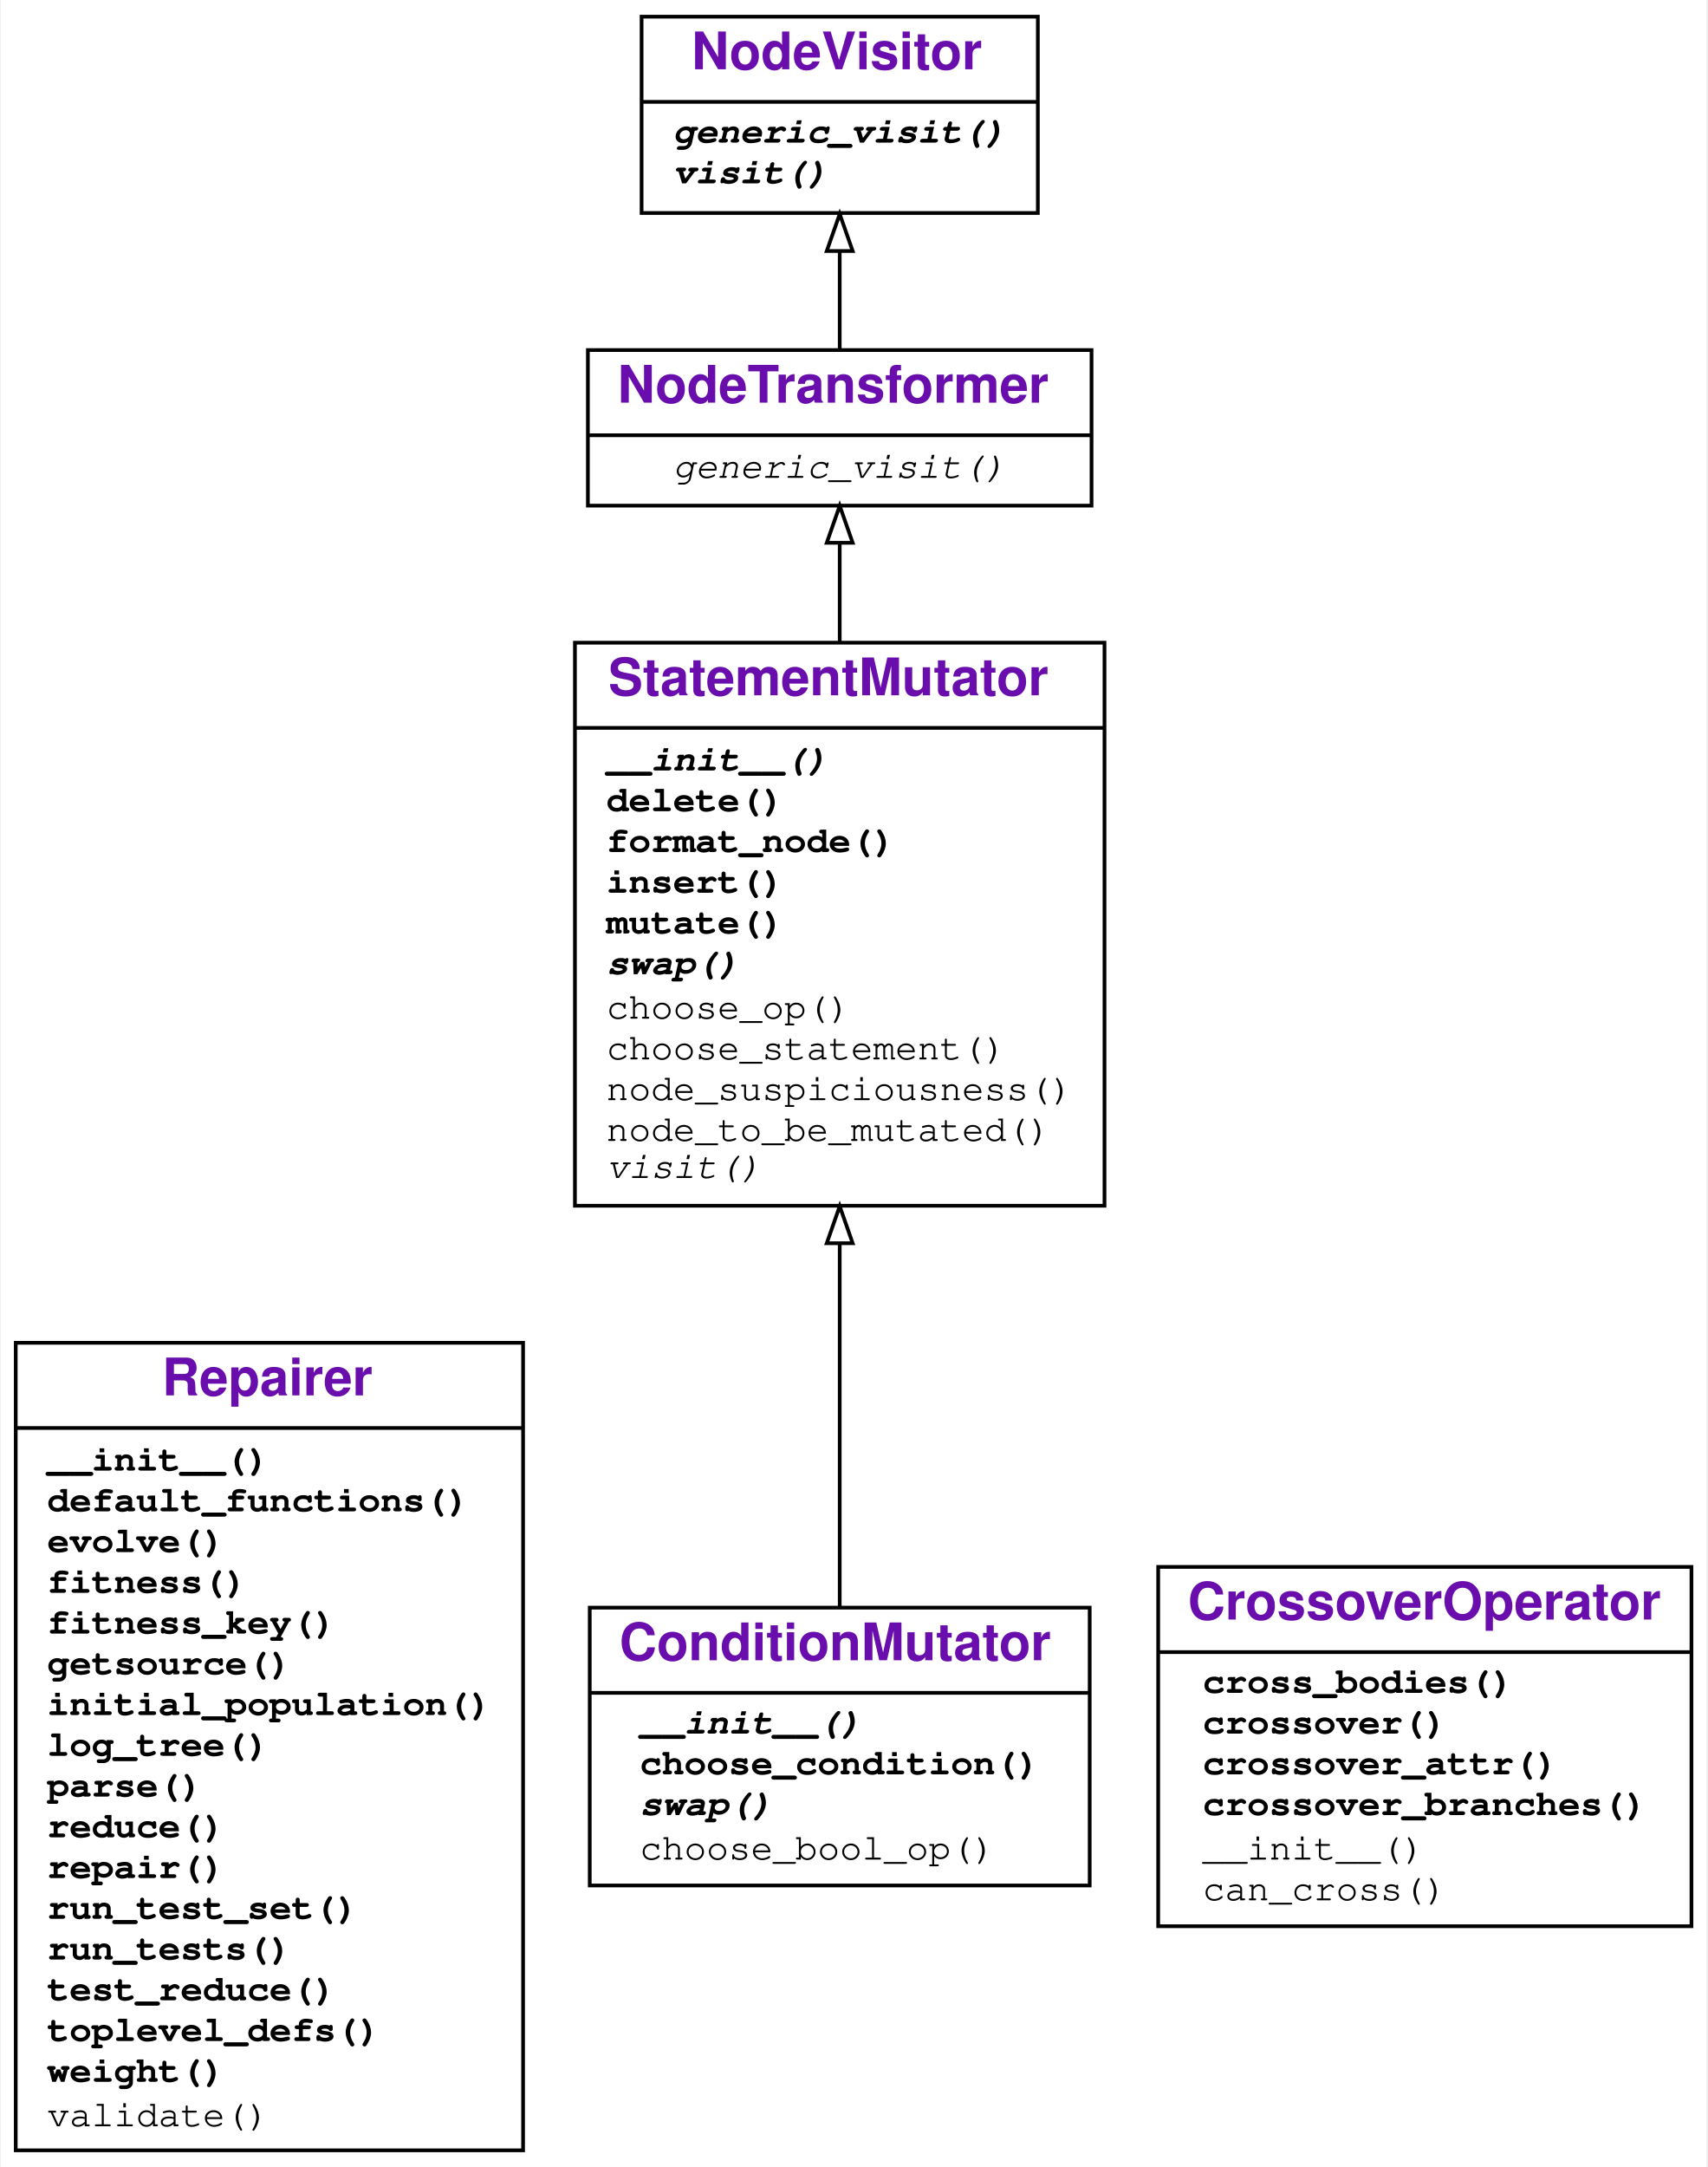
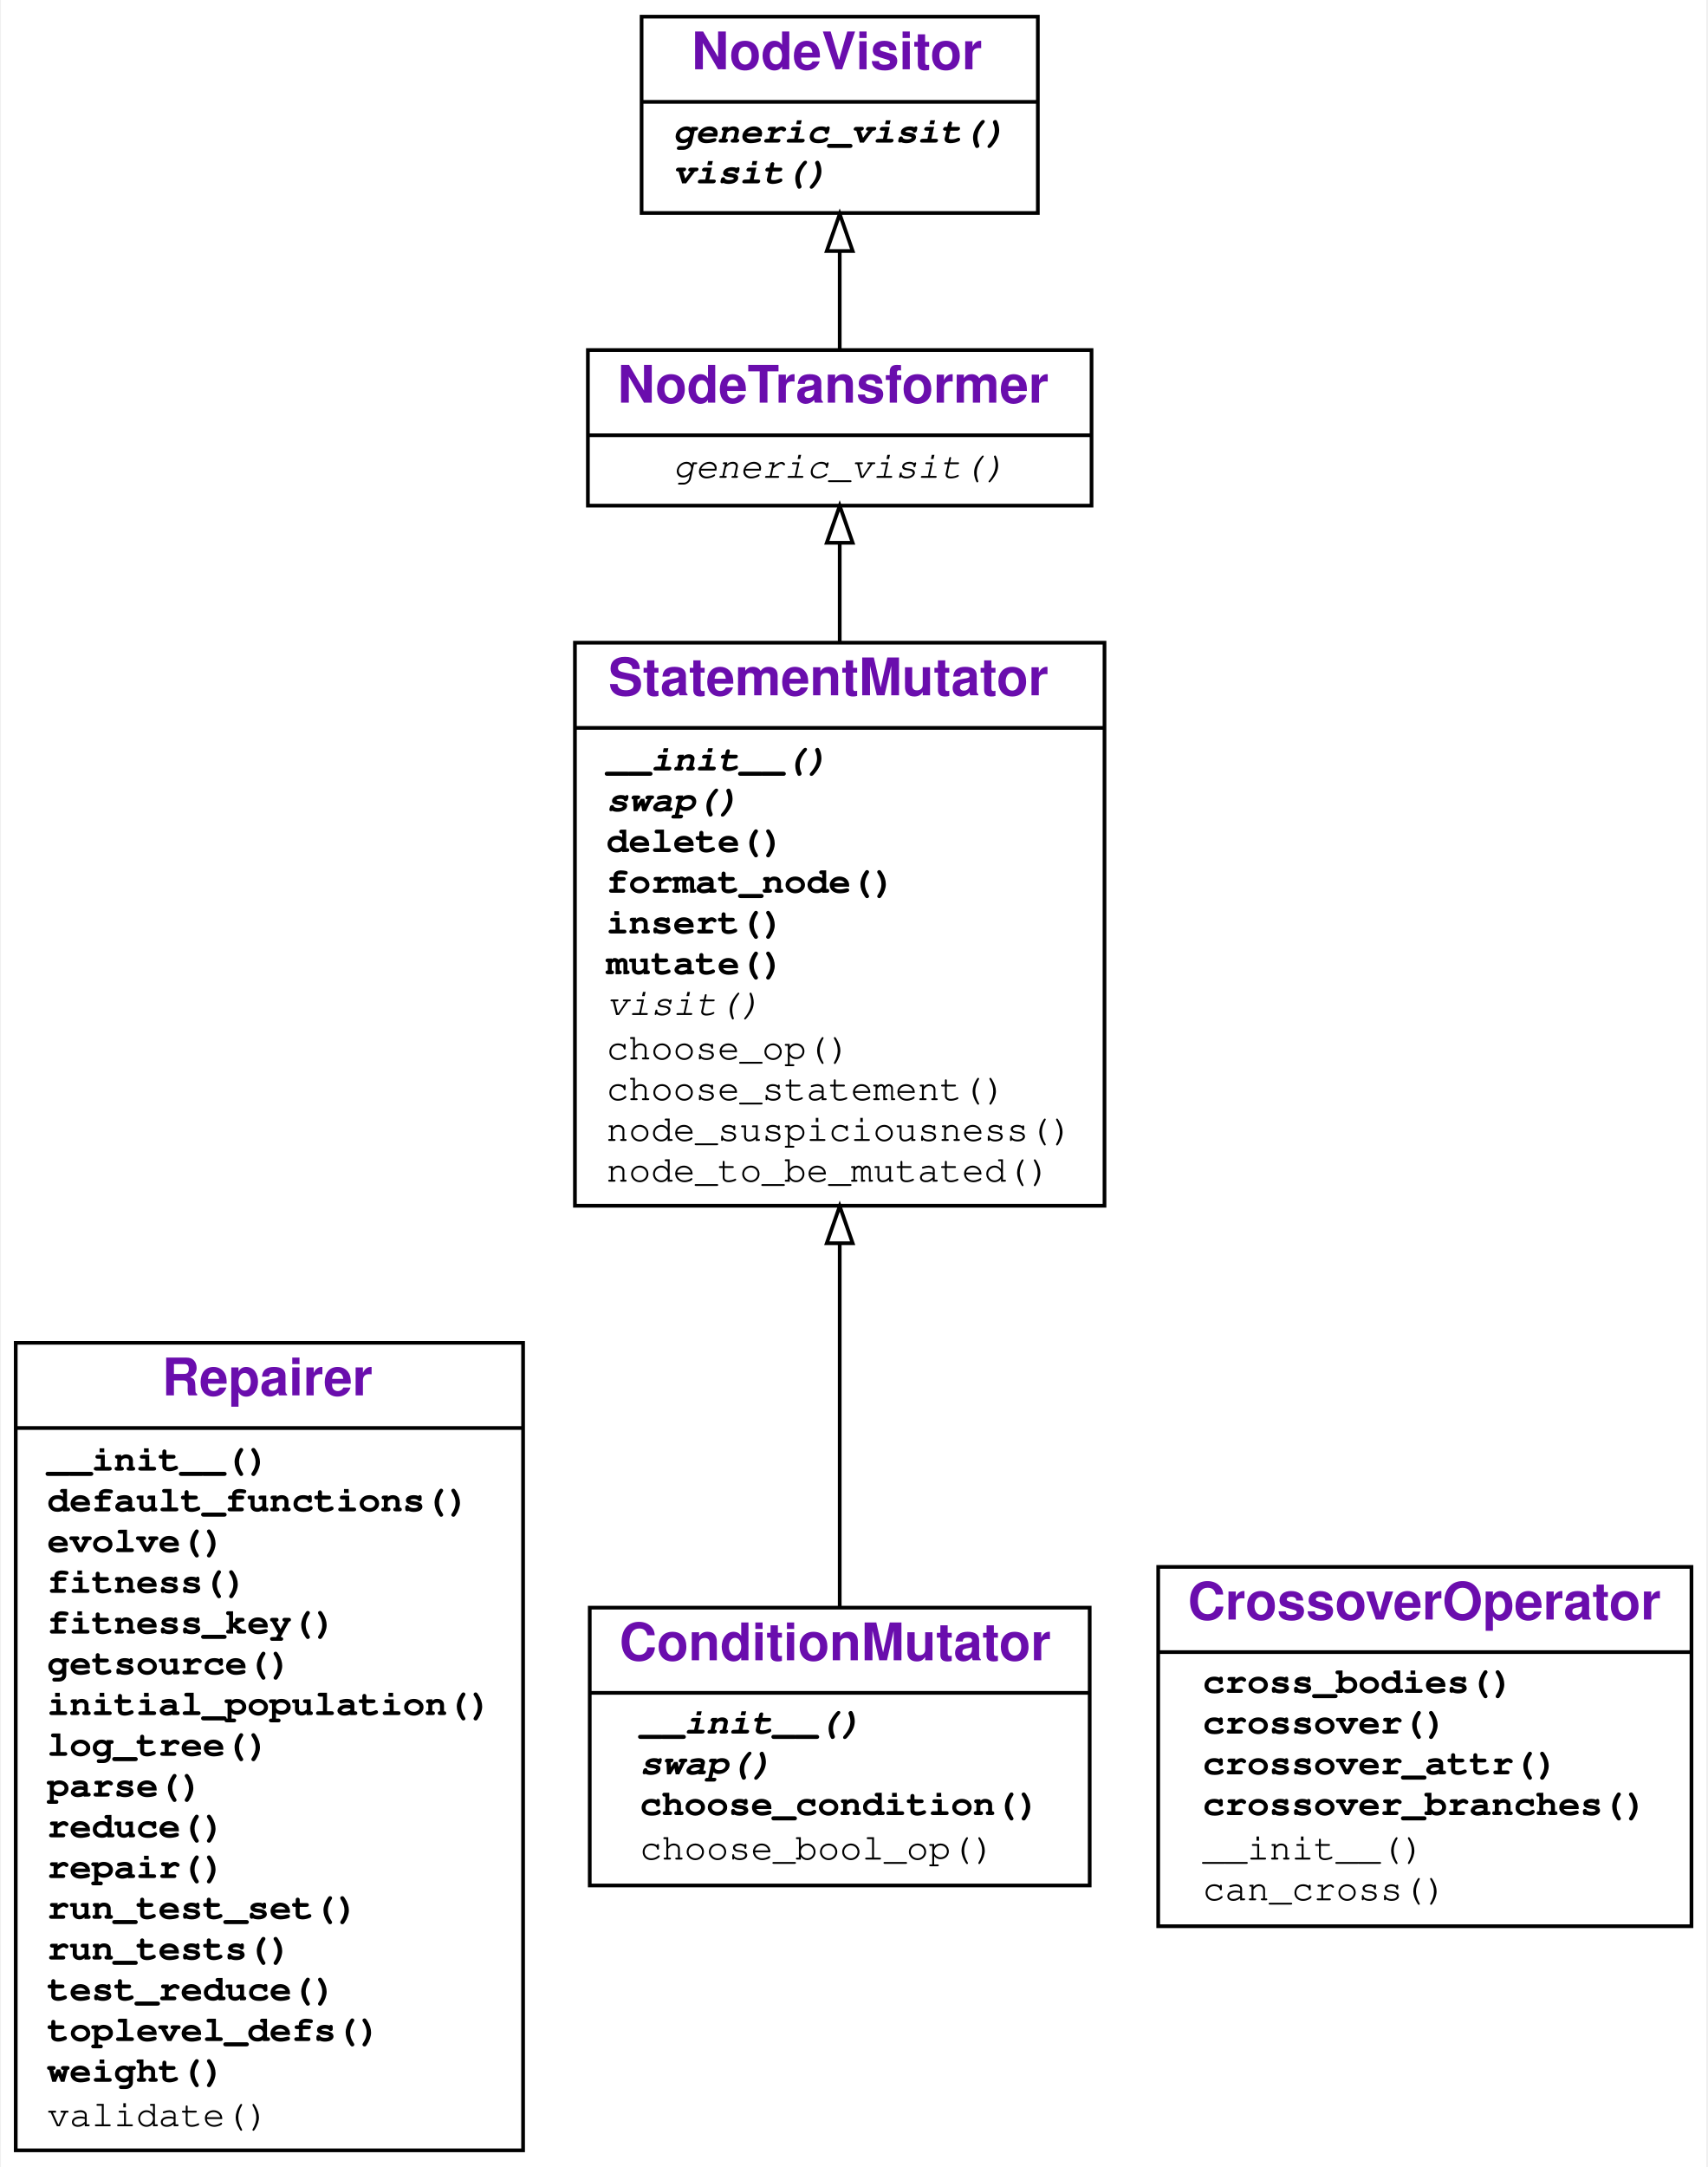
<svg xmlns="http://www.w3.org/2000/svg" xmlns:xlink="http://www.w3.org/1999/xlink" width="461pt" height="585pt" viewBox="0.00 0.00 460.50 585.00">
  <g id="graph0" class="graph" transform="scale(1 1) rotate(0) translate(4 581)">
    <g id="a_graph0">
      <a xlink:title="Repairer class hierarchy">
        <polygon fill="#ffffff" stroke="transparent" points="-4,4 -4,-581 456.5,-581 456.5,4 -4,4" />
      </a>
    </g>
    <g id="node1" class="node">
      <g id="a_node1">
        <a xlink:href="#" xlink:title="class Repairer">
          <polygon fill="none" stroke="#000000" points="0,-.5 0,-218.5 137,-218.5 137,-.5 0,-.5" />
          <text text-anchor="start" x="39.5" y="-204.3" font-family="Raleway, Helvetica, Arial, sans-serif" font-weight="bold" font-size="14.00" fill="#6a0dad">Repairer</text>
          <polyline fill="none" stroke="#000000" points="0,-195.5 137,-195.5 " />
          <g id="a_node1_0">
            <a xlink:href="#" xlink:title="Repairer">
              <g id="a_node1_1">
                <a xlink:href="#" xlink:title="__init__(self, debugger, targets=None, sources=None, log=False, mutator_class=&lt;class '__main__.StatementMutator'&gt;, crossover_class=&lt;class '__main__.CrossoverOperator'&gt;, reducer_class=&lt;class 'DeltaDebugger.DeltaDebugger'&gt;, globals=None):&#10;    Constructor.&#10;    `debugger`: a `DifferenceDebugger` to take tests and coverage from.&#10;    `targets`: a list of functions/modules to be repaired.&#10;    (default: the covered functions in `debugger`, except tests)&#10;    `sources`: a list of functions/modules to take repairs from.&#10;    (default: same as `targets`)&#10;    `globals`: if given, a `globals()` dict for executing targets&#10;    (default: `globals()` of caller)&#10;    ">
                  <text text-anchor="start" x="8.5" y="-184" font-family="'Fira Mono', 'Source Code Pro', 'Courier', monospace" font-weight="bold" font-size="10.00" fill="#000000">__init__()</text>
                </a>
              </g>
              <g id="a_node1_2">
                <a xlink:href="#" xlink:title="default_functions(self):&#10;    Return the set of functions to be repaired.&#10;    Functions whose names start or end in `test` are excluded.">
                  <text text-anchor="start" x="8.5" y="-173" font-family="'Fira Mono', 'Source Code Pro', 'Courier', monospace" font-weight="bold" font-size="10.00" fill="#000000">default_functions()</text>
                </a>
              </g>
              <g id="a_node1_3">
                <a xlink:href="#" xlink:title="evolve(self, population):&#10;    Evolve the candidate population by mutating and crossover.">
                  <text text-anchor="start" x="8.5" y="-162" font-family="'Fira Mono', 'Source Code Pro', 'Courier', monospace" font-weight="bold" font-size="10.00" fill="#000000">evolve()</text>
                </a>
              </g>
              <g id="a_node1_4">
                <a xlink:href="#" xlink:title="fitness(self, tree):&#10;    Test `tree`, returning its fitness">
                  <text text-anchor="start" x="8.5" y="-151" font-family="'Fira Mono', 'Source Code Pro', 'Courier', monospace" font-weight="bold" font-size="10.00" fill="#000000">fitness()</text>
                </a>
              </g>
              <g id="a_node1_5">
                <a xlink:href="#" xlink:title="fitness_key(self, tree):&#10;    Key to be used for sorting the population">
                  <text text-anchor="start" x="8.5" y="-140" font-family="'Fira Mono', 'Source Code Pro', 'Courier', monospace" font-weight="bold" font-size="10.00" fill="#000000">fitness_key()</text>
                </a>
              </g>
              <g id="a_node1_6">
                <a xlink:href="#" xlink:title="getsource(self, item):&#10;    Get the source for `item`. Can also be a string.">
                  <text text-anchor="start" x="8.5" y="-129" font-family="'Fira Mono', 'Source Code Pro', 'Courier', monospace" font-weight="bold" font-size="10.00" fill="#000000">getsource()</text>
                </a>
              </g>
              <g id="a_node1_7">
                <a xlink:href="#" xlink:title="initial_population(self, size):&#10;    Return an initial population of size `size`">
                  <text text-anchor="start" x="8.5" y="-118" font-family="'Fira Mono', 'Source Code Pro', 'Courier', monospace" font-weight="bold" font-size="10.00" fill="#000000">initial_population()</text>
                </a>
              </g>
              <g id="a_node1_8">
                <a xlink:href="#" xlink:title="log_tree(self, description, tree):&#10;    Print out `tree` as source code prefixed by `description`.">
                  <text text-anchor="start" x="8.5" y="-107" font-family="'Fira Mono', 'Source Code Pro', 'Courier', monospace" font-weight="bold" font-size="10.00" fill="#000000">log_tree()</text>
                </a>
              </g>
              <g id="a_node1_9">
                <a xlink:href="#" xlink:title="parse(self, items):&#10;    Read in a set of items into a single tree">
                  <text text-anchor="start" x="8.5" y="-96" font-family="'Fira Mono', 'Source Code Pro', 'Courier', monospace" font-weight="bold" font-size="10.00" fill="#000000">parse()</text>
                </a>
              </g>
              <g id="a_node1_10">
                <a xlink:href="#" xlink:title="reduce(self, tree):&#10;    Simplify `tree` using delta debugging.">
                  <text text-anchor="start" x="8.5" y="-85" font-family="'Fira Mono', 'Source Code Pro', 'Courier', monospace" font-weight="bold" font-size="10.00" fill="#000000">reduce()</text>
                </a>
              </g>
              <g id="a_node1_11">
                <a xlink:href="#" xlink:title="repair(self, population_size=40, iterations=100):&#10;    Repair the function we collected test runs from.&#10;    Use a population size of `population_size` and&#10;    at most `iterations` iterations.&#10;    Returns the AST of the repaired function.">
                  <text text-anchor="start" x="8.5" y="-74" font-family="'Fira Mono', 'Source Code Pro', 'Courier', monospace" font-weight="bold" font-size="10.00" fill="#000000">repair()</text>
                </a>
              </g>
              <g id="a_node1_12">
                <a xlink:href="#" xlink:title="run_test_set(self, test_set, validate=False):&#10;    Run given `test_set`&#10;    (`DifferenceDebugger.PASS` or `DifferenceDebugger.FAIL`).&#10;    If `validate` is set, check expectations.&#10;    Return number of passed tests.">
                  <text text-anchor="start" x="8.5" y="-63" font-family="'Fira Mono', 'Source Code Pro', 'Courier', monospace" font-weight="bold" font-size="10.00" fill="#000000">run_test_set()</text>
                </a>
              </g>
              <g id="a_node1_13">
                <a xlink:href="#" xlink:title="run_tests(self, validate=False):&#10;    Run passing and failing tests, returning weighted fitness.">
                  <text text-anchor="start" x="8.5" y="-52" font-family="'Fira Mono', 'Source Code Pro', 'Courier', monospace" font-weight="bold" font-size="10.00" fill="#000000">run_tests()</text>
                </a>
              </g>
              <g id="a_node1_14">
                <a xlink:href="#" xlink:title="test_reduce(self, source_lines, original_fitness):&#10;    Test function for delta debugging.">
                  <text text-anchor="start" x="8.5" y="-41" font-family="'Fira Mono', 'Source Code Pro', 'Courier', monospace" font-weight="bold" font-size="10.00" fill="#000000">test_reduce()</text>
                </a>
              </g>
              <g id="a_node1_15">
                <a xlink:href="#" xlink:title="toplevel_defs(self, tree):&#10;    Return a list of defined functions and classes in `tree`">
                  <text text-anchor="start" x="8.5" y="-30" font-family="'Fira Mono', 'Source Code Pro', 'Courier', monospace" font-weight="bold" font-size="10.00" fill="#000000">toplevel_defs()</text>
                </a>
              </g>
              <g id="a_node1_16">
                <a xlink:href="#" xlink:title="weight(self, test_set):&#10;    Return the weight of `test_set`&#10;    (`DifferenceDebugger.PASS` or `DifferenceDebugger.FAIL`).&#10;    ">
                  <text text-anchor="start" x="8.5" y="-19" font-family="'Fira Mono', 'Source Code Pro', 'Courier', monospace" font-weight="bold" font-size="10.00" fill="#000000">weight()</text>
                </a>
              </g>
              <g id="a_node1_17">
                <a xlink:href="#" xlink:title="validate(self)">
                  <text text-anchor="start" x="8.5" y="-7" font-family="'Fira Mono', 'Source Code Pro', 'Courier', monospace" font-size="10.00" fill="#000000">validate()</text>
                </a>
              </g>
            </a>
          </g>
        </a>
      </g>
    </g>
    <g id="node2" class="node">
      <g id="a_node2">
        <a xlink:href="#" xlink:title="class ConditionMutator">
          <polygon fill="none" stroke="#000000" points="155,-72 155,-147 290,-147 290,-72 155,-72" />
          <text text-anchor="start" x="163" y="-132.8" font-family="Raleway, Helvetica, Arial, sans-serif" font-weight="bold" font-size="14.00" fill="#6a0dad">ConditionMutator</text>
          <polyline fill="none" stroke="#000000" points="155,-124 290,-124 " />
          <g id="a_node2_18">
            <a xlink:href="#" xlink:title="ConditionMutator">
              <g id="a_node2_19">
                <a xlink:href="#" xlink:title="__init__(self, *args, **kwargs):&#10;    Constructor">
                  <text text-anchor="start" x="168.5" y="-113" font-family="'Fira Mono', 'Source Code Pro', 'Courier', monospace" font-weight="bold" font-style="italic" font-size="10.00" fill="#000000">__init__()</text>
                </a>
              </g>
              <g id="a_node2_20">
+                 <a xlink:href="#" xlink:title="swap(self, node):&#10;    Replace `node` condition by a condition from `source`">
+                   <text text-anchor="start" x="168.5" y="-102" font-family="'Fira Mono', 'Source Code Pro', 'Courier', monospace" font-weight="bold" font-style="italic" font-size="10.00" fill="#000000">swap()</text>
+                 </a>
+               </g>
+               <g id="a_node2_21">
                <a xlink:href="#" xlink:title="choose_condition(self):&#10;    Return a random condition from source.">
-                   <text text-anchor="start" x="168.5" y="-102" font-family="'Fira Mono', 'Source Code Pro', 'Courier', monospace" font-weight="bold" font-size="10.00" fill="#000000">choose_condition()</text>
-                 </a>
-               </g>
-               <g id="a_node2_21">
-                 <a xlink:href="#" xlink:title="swap(self, node):&#10;    Replace `node` condition by a condition from `source`">
-                   <text text-anchor="start" x="168.5" y="-91" font-family="'Fira Mono', 'Source Code Pro', 'Courier', monospace" font-weight="bold" font-style="italic" font-size="10.00" fill="#000000">swap()</text>
+                   <text text-anchor="start" x="168.5" y="-91" font-family="'Fira Mono', 'Source Code Pro', 'Courier', monospace" font-weight="bold" font-size="10.00" fill="#000000">choose_condition()</text>
                </a>
              </g>
              <g id="a_node2_22">
                <a xlink:href="#" xlink:title="choose_bool_op(self)">
                  <text text-anchor="start" x="168.5" y="-79" font-family="'Fira Mono', 'Source Code Pro', 'Courier', monospace" font-size="10.00" fill="#000000">choose_bool_op()</text>
                </a>
              </g>
            </a>
          </g>
        </a>
      </g>
    </g>
    <g id="node3" class="node">
      <g id="a_node3">
        <a xlink:href="#" xlink:title="class StatementMutator">
          <polygon fill="none" stroke="#000000" points="151,-255.5 151,-407.5 294,-407.5 294,-255.5 151,-255.5" />
          <text text-anchor="start" x="160" y="-393.3" font-family="Raleway, Helvetica, Arial, sans-serif" font-weight="bold" font-size="14.00" fill="#6a0dad">StatementMutator</text>
          <polyline fill="none" stroke="#000000" points="151,-384.5 294,-384.5 " />
          <g id="a_node3_23">
            <a xlink:href="#" xlink:title="StatementMutator">
              <g id="a_node3_24">
                <a xlink:href="#" xlink:title="__init__(self, suspiciousness_func=None, source=None, log=False):&#10;    Constructor.&#10;    `suspiciousness_func` is a function that takes a location&#10;    (function, line_number) and returns a suspiciousness value&#10;    between 0 and 1.0. If not given, all locations get the&#10;    same suspiciousness of 1.0.&#10;    `source` is a list of statements to choose from.&#10;    ">
                  <text text-anchor="start" x="159.5" y="-373" font-family="'Fira Mono', 'Source Code Pro', 'Courier', monospace" font-weight="bold" font-style="italic" font-size="10.00" fill="#000000">__init__()</text>
                </a>
              </g>
              <g id="a_node3_25">
+                 <a xlink:href="#" xlink:title="swap(self, node):&#10;    Replace `node` with a random node from `source`">
+                   <text text-anchor="start" x="159.5" y="-362" font-family="'Fira Mono', 'Source Code Pro', 'Courier', monospace" font-weight="bold" font-style="italic" font-size="10.00" fill="#000000">swap()</text>
+                 </a>
+               </g>
+               <g id="a_node3_26">
                <a xlink:href="#" xlink:title="delete(self, node):&#10;    Delete `node`.">
-                   <text text-anchor="start" x="159.5" y="-362" font-family="'Fira Mono', 'Source Code Pro', 'Courier', monospace" font-weight="bold" font-size="10.00" fill="#000000">delete()</text>
-                 </a>
-               </g>
-               <g id="a_node3_26">
+                   <text text-anchor="start" x="159.5" y="-351" font-family="'Fira Mono', 'Source Code Pro', 'Courier', monospace" font-weight="bold" font-size="10.00" fill="#000000">delete()</text>
+                 </a>
+               </g>
+               <g id="a_node3_27">
                <a xlink:href="#" xlink:title="format_node(self, node):&#10;    Return a string representation for `node`.">
-                   <text text-anchor="start" x="159.5" y="-351" font-family="'Fira Mono', 'Source Code Pro', 'Courier', monospace" font-weight="bold" font-size="10.00" fill="#000000">format_node()</text>
-                 </a>
-               </g>
-               <g id="a_node3_27">
+                   <text text-anchor="start" x="159.5" y="-340" font-family="'Fira Mono', 'Source Code Pro', 'Courier', monospace" font-weight="bold" font-size="10.00" fill="#000000">format_node()</text>
+                 </a>
+               </g>
+               <g id="a_node3_28">
                <a xlink:href="#" xlink:title="insert(self, node):&#10;    Insert a random node from `source` after `node`">
-                   <text text-anchor="start" x="159.5" y="-340" font-family="'Fira Mono', 'Source Code Pro', 'Courier', monospace" font-weight="bold" font-size="10.00" fill="#000000">insert()</text>
-                 </a>
-               </g>
-               <g id="a_node3_28">
+                   <text text-anchor="start" x="159.5" y="-329" font-family="'Fira Mono', 'Source Code Pro', 'Courier', monospace" font-weight="bold" font-size="10.00" fill="#000000">insert()</text>
+                 </a>
+               </g>
+               <g id="a_node3_29">
                <a xlink:href="#" xlink:title="mutate(self, tree):&#10;    Mutate the given AST `tree` in place. Return mutated tree.">
-                   <text text-anchor="start" x="159.5" y="-329" font-family="'Fira Mono', 'Source Code Pro', 'Courier', monospace" font-weight="bold" font-size="10.00" fill="#000000">mutate()</text>
-                 </a>
-               </g>
-               <g id="a_node3_29">
-                 <a xlink:href="#" xlink:title="swap(self, node):&#10;    Replace `node` with a random node from `source`">
-                   <text text-anchor="start" x="159.5" y="-318" font-family="'Fira Mono', 'Source Code Pro', 'Courier', monospace" font-weight="bold" font-style="italic" font-size="10.00" fill="#000000">swap()</text>
+                   <text text-anchor="start" x="159.5" y="-318" font-family="'Fira Mono', 'Source Code Pro', 'Courier', monospace" font-weight="bold" font-size="10.00" fill="#000000">mutate()</text>
                </a>
              </g>
              <g id="a_node3_30">
+                 <a xlink:href="#" xlink:title="visit(self, node)">
+                   <text text-anchor="start" x="159.5" y="-307" font-family="'Fira Mono', 'Source Code Pro', 'Courier', monospace" font-style="italic" font-size="10.00" fill="#000000">visit()</text>
+                 </a>
+               </g>
+               <g id="a_node3_31">
                <a xlink:href="#" xlink:title="choose_op(self)">
-                   <text text-anchor="start" x="159.5" y="-306" font-family="'Fira Mono', 'Source Code Pro', 'Courier', monospace" font-size="10.00" fill="#000000">choose_op()</text>
-                 </a>
-               </g>
-               <g id="a_node3_31">
+                   <text text-anchor="start" x="159.5" y="-295" font-family="'Fira Mono', 'Source Code Pro', 'Courier', monospace" font-size="10.00" fill="#000000">choose_op()</text>
+                 </a>
+               </g>
+               <g id="a_node3_32">
                <a xlink:href="#" xlink:title="choose_statement(self)">
-                   <text text-anchor="start" x="159.5" y="-295" font-family="'Fira Mono', 'Source Code Pro', 'Courier', monospace" font-size="10.00" fill="#000000">choose_statement()</text>
-                 </a>
-               </g>
-               <g id="a_node3_32">
+                   <text text-anchor="start" x="159.5" y="-284" font-family="'Fira Mono', 'Source Code Pro', 'Courier', monospace" font-size="10.00" fill="#000000">choose_statement()</text>
+                 </a>
+               </g>
+               <g id="a_node3_33">
                <a xlink:href="#" xlink:title="node_suspiciousness(self, stmt, func_name)">
-                   <text text-anchor="start" x="159.5" y="-284" font-family="'Fira Mono', 'Source Code Pro', 'Courier', monospace" font-size="10.00" fill="#000000">node_suspiciousness()</text>
-                 </a>
-               </g>
-               <g id="a_node3_33">
+                   <text text-anchor="start" x="159.5" y="-273" font-family="'Fira Mono', 'Source Code Pro', 'Courier', monospace" font-size="10.00" fill="#000000">node_suspiciousness()</text>
+                 </a>
+               </g>
+               <g id="a_node3_34">
                <a xlink:href="#" xlink:title="node_to_be_mutated(self, tree)">
-                   <text text-anchor="start" x="159.5" y="-273" font-family="'Fira Mono', 'Source Code Pro', 'Courier', monospace" font-size="10.00" fill="#000000">node_to_be_mutated()</text>
-                 </a>
-               </g>
-               <g id="a_node3_34">
-                 <a xlink:href="#" xlink:title="visit(self, node)">
-                   <text text-anchor="start" x="159.5" y="-263" font-family="'Fira Mono', 'Source Code Pro', 'Courier', monospace" font-style="italic" font-size="10.00" fill="#000000">visit()</text>
+                   <text text-anchor="start" x="159.5" y="-262" font-family="'Fira Mono', 'Source Code Pro', 'Courier', monospace" font-size="10.00" fill="#000000">node_to_be_mutated()</text>
                </a>
              </g>
            </a>
          </g>
        </a>
      </g>
    </g>
    <g id="edge1" class="edge">
      <path fill="none" stroke="#000000" d="M222.5,-147.159C222.5,-173.953 222.5,-211.067 222.5,-244.974" />
      <polygon fill="none" stroke="#000000" points="219,-245.379 222.5,-255.379 226,-245.379 219,-245.379" />
    </g>
    <g id="node4" class="node">
      <g id="a_node4">
        <a xlink:href="ast.ipynb" xlink:title="class NodeTransformer:&#10;    &#10;    A :class:`NodeVisitor` subclass that walks the abstract syntax tree and&#10;    allows modification of nodes.&#10;    &#10;    The `NodeTransformer` will walk the AST and use the return value of the&#10;    visitor methods to replace or remove the old node.  If the return value of&#10;    the visitor method is ``None``, the node will be removed from its location,&#10;    otherwise it is replaced with the return value.  The return value may be the&#10;    original node in which case no replacement takes place.&#10;    &#10;    Here is an example transformer that rewrites all occurrences of name lookups&#10;    (``foo``) to ``data['foo']``::&#10;    &#10;    class RewriteName(NodeTransformer):&#10;    &#10;    def visit_Name(self, node):&#10;    return copy_location(Subscript(&#10;    value=Name(id='data', ctx=Load()),&#10;    slice=Index(value=Str(s=node.id)),&#10;    ctx=node.ctx&#10;    ), node)&#10;    &#10;    Keep in mind that if the node you're operating on has child nodes you must&#10;    either transform the child nodes yourself or call the :meth:`generic_visit`&#10;    method for the node first.&#10;    &#10;    For nodes that were part of a collection of statements (that applies to all&#10;    statement nodes), the visitor may also return a list of nodes rather than&#10;    just a single node.&#10;    &#10;    Usually you use the transformer like this::&#10;    &#10;    node = YourTransformer().visit(node)&#10;    ">
          <polygon fill="none" stroke="#000000" points="154.5,-444.5 154.5,-486.5 290.5,-486.5 290.5,-444.5 154.5,-444.5" />
          <text text-anchor="start" x="162.5" y="-472.3" font-family="Raleway, Helvetica, Arial, sans-serif" font-weight="bold" font-size="14.00" fill="#6a0dad">NodeTransformer</text>
          <polyline fill="none" stroke="#000000" points="154.5,-463.5 290.5,-463.5 " />
          <g id="a_node4_35">
            <a xlink:href="#" xlink:title="NodeTransformer">
              <g id="a_node4_36">
                <a xlink:href="ast.ipynb" xlink:title="generic_visit(self, node)">
                  <text text-anchor="start" x="177.5" y="-452" font-family="'Fira Mono', 'Source Code Pro', 'Courier', monospace" font-style="italic" font-size="10.00" fill="#000000">generic_visit()</text>
                </a>
              </g>
            </a>
          </g>
        </a>
      </g>
    </g>
    <g id="edge2" class="edge">
      <path fill="none" stroke="#000000" d="M222.5,-407.505C222.5,-416.952 222.5,-426.155 222.5,-434.346" />
      <polygon fill="none" stroke="#000000" points="219,-434.465 222.5,-444.465 226,-434.465 219,-434.465" />
    </g>
    <g id="node5" class="node">
      <g id="a_node5">
        <a xlink:href="ast.ipynb" xlink:title="class NodeVisitor:&#10;    &#10;    A node visitor base class that walks the abstract syntax tree and calls a&#10;    visitor function for every node found.  This function may return a value&#10;    which is forwarded by the `visit` method.&#10;    &#10;    This class is meant to be subclassed, with the subclass adding visitor&#10;    methods.&#10;    &#10;    Per default the visitor functions for the nodes are ``'visit_'`` +&#10;    class name of the node.  So a `TryFinally` node visit function would&#10;    be `visit_TryFinally`.  This behavior can be changed by overriding&#10;    the `visit` method.  If no visitor function exists for a node&#10;    (return value `None`) the `generic_visit` visitor is used instead.&#10;    &#10;    Don't use the `NodeVisitor` if you want to apply changes to nodes during&#10;    traversing.  For this a special visitor exists (`NodeTransformer`) that&#10;    allows modifications.&#10;    ">
          <polygon fill="none" stroke="#000000" points="169,-523.5 169,-576.5 276,-576.5 276,-523.5 169,-523.5" />
          <text text-anchor="start" x="182.5" y="-562.3" font-family="Raleway, Helvetica, Arial, sans-serif" font-weight="bold" font-size="14.00" fill="#6a0dad">NodeVisitor</text>
          <polyline fill="none" stroke="#000000" points="169,-553.5 276,-553.5 " />
          <g id="a_node5_37">
            <a xlink:href="#" xlink:title="NodeVisitor">
              <g id="a_node5_38">
                <a xlink:href="ast.ipynb" xlink:title="generic_visit(self, node):&#10;    Called if no explicit visitor function exists for a node.">
                  <text text-anchor="start" x="177.5" y="-542.5" font-family="'Fira Mono', 'Source Code Pro', 'Courier', monospace" font-weight="bold" font-style="italic" font-size="10.00" fill="#000000">generic_visit()</text>
                </a>
              </g>
              <g id="a_node5_39">
                <a xlink:href="ast.ipynb" xlink:title="visit(self, node):&#10;    Visit a node.">
                  <text text-anchor="start" x="177.5" y="-531.5" font-family="'Fira Mono', 'Source Code Pro', 'Courier', monospace" font-weight="bold" font-style="italic" font-size="10.00" fill="#000000">visit()</text>
                </a>
              </g>
            </a>
          </g>
        </a>
      </g>
    </g>
    <g id="edge3" class="edge">
      <path fill="none" stroke="#000000" d="M222.5,-486.823C222.5,-494.765 222.5,-504.026 222.5,-512.971" />
      <polygon fill="none" stroke="#000000" points="219,-513.227 222.5,-523.227 226,-513.227 219,-513.227" />
    </g>
    <g id="node6" class="node">
      <g id="a_node6">
        <a xlink:href="#" xlink:title="class CrossoverOperator">
          <polygon fill="none" stroke="#000000" points="308.5,-61 308.5,-158 452.5,-158 452.5,-61 308.5,-61" />
          <text text-anchor="start" x="316.5" y="-143.8" font-family="Raleway, Helvetica, Arial, sans-serif" font-weight="bold" font-size="14.00" fill="#6a0dad">CrossoverOperator</text>
          <polyline fill="none" stroke="#000000" points="308.5,-135 452.5,-135 " />
          <g id="a_node6_40">
            <a xlink:href="#" xlink:title="CrossoverOperator">
              <g id="a_node6_41">
                <a xlink:href="#" xlink:title="cross_bodies(self, body_1, body_2):&#10;    CrossoverOperator the statement lists `body_1` x `body_2`.&#10;    Return new lists.&#10;    ">
                  <text text-anchor="start" x="320.5" y="-124" font-family="'Fira Mono', 'Source Code Pro', 'Courier', monospace" font-weight="bold" font-size="10.00" fill="#000000">cross_bodies()</text>
                </a>
              </g>
              <g id="a_node6_42">
                <a xlink:href="#" xlink:title="crossover(self, t1, t2):&#10;    Do a crossover of ASTs `t1` and `t2`.&#10;    Raises `CrossoverError` if no crossover is found.">
                  <text text-anchor="start" x="320.5" y="-113" font-family="'Fira Mono', 'Source Code Pro', 'Courier', monospace" font-weight="bold" font-size="10.00" fill="#000000">crossover()</text>
                </a>
              </g>
              <g id="a_node6_43">
                <a xlink:href="#" xlink:title="crossover_attr(self, t1, t2, body_attr):&#10;    CrossoverOperator the bodies `body_attr` of two trees `t1` and `t2`.&#10;    Return True if successful.">
                  <text text-anchor="start" x="320.5" y="-102" font-family="'Fira Mono', 'Source Code Pro', 'Courier', monospace" font-weight="bold" font-size="10.00" fill="#000000">crossover_attr()</text>
                </a>
              </g>
              <g id="a_node6_44">
                <a xlink:href="#" xlink:title="crossover_branches(self, t1, t2):&#10;    Special case:&#10;    `t1` = `if P: S1 else: S2` x `t2` = `if P': S1' else: S2'`&#10;    becomes&#10;    `t1` = `if P: S2' else: S1'` and `t2` = `if P': S2 else: S1`&#10;    Returns True if successful.&#10;    ">
                  <text text-anchor="start" x="320.5" y="-91" font-family="'Fira Mono', 'Source Code Pro', 'Courier', monospace" font-weight="bold" font-size="10.00" fill="#000000">crossover_branches()</text>
                </a>
              </g>
              <g id="a_node6_45">
                <a xlink:href="#" xlink:title="__init__(self, log=False)">
                  <text text-anchor="start" x="320.5" y="-79" font-family="'Fira Mono', 'Source Code Pro', 'Courier', monospace" font-size="10.00" fill="#000000">__init__()</text>
                </a>
              </g>
              <g id="a_node6_46">
                <a xlink:href="#" xlink:title="can_cross(self, tree, body_attr='body')">
                  <text text-anchor="start" x="320.5" y="-68" font-family="'Fira Mono', 'Source Code Pro', 'Courier', monospace" font-size="10.00" fill="#000000">can_cross()</text>
                </a>
              </g>
            </a>
          </g>
        </a>
      </g>
    </g>
  </g>
</svg>
